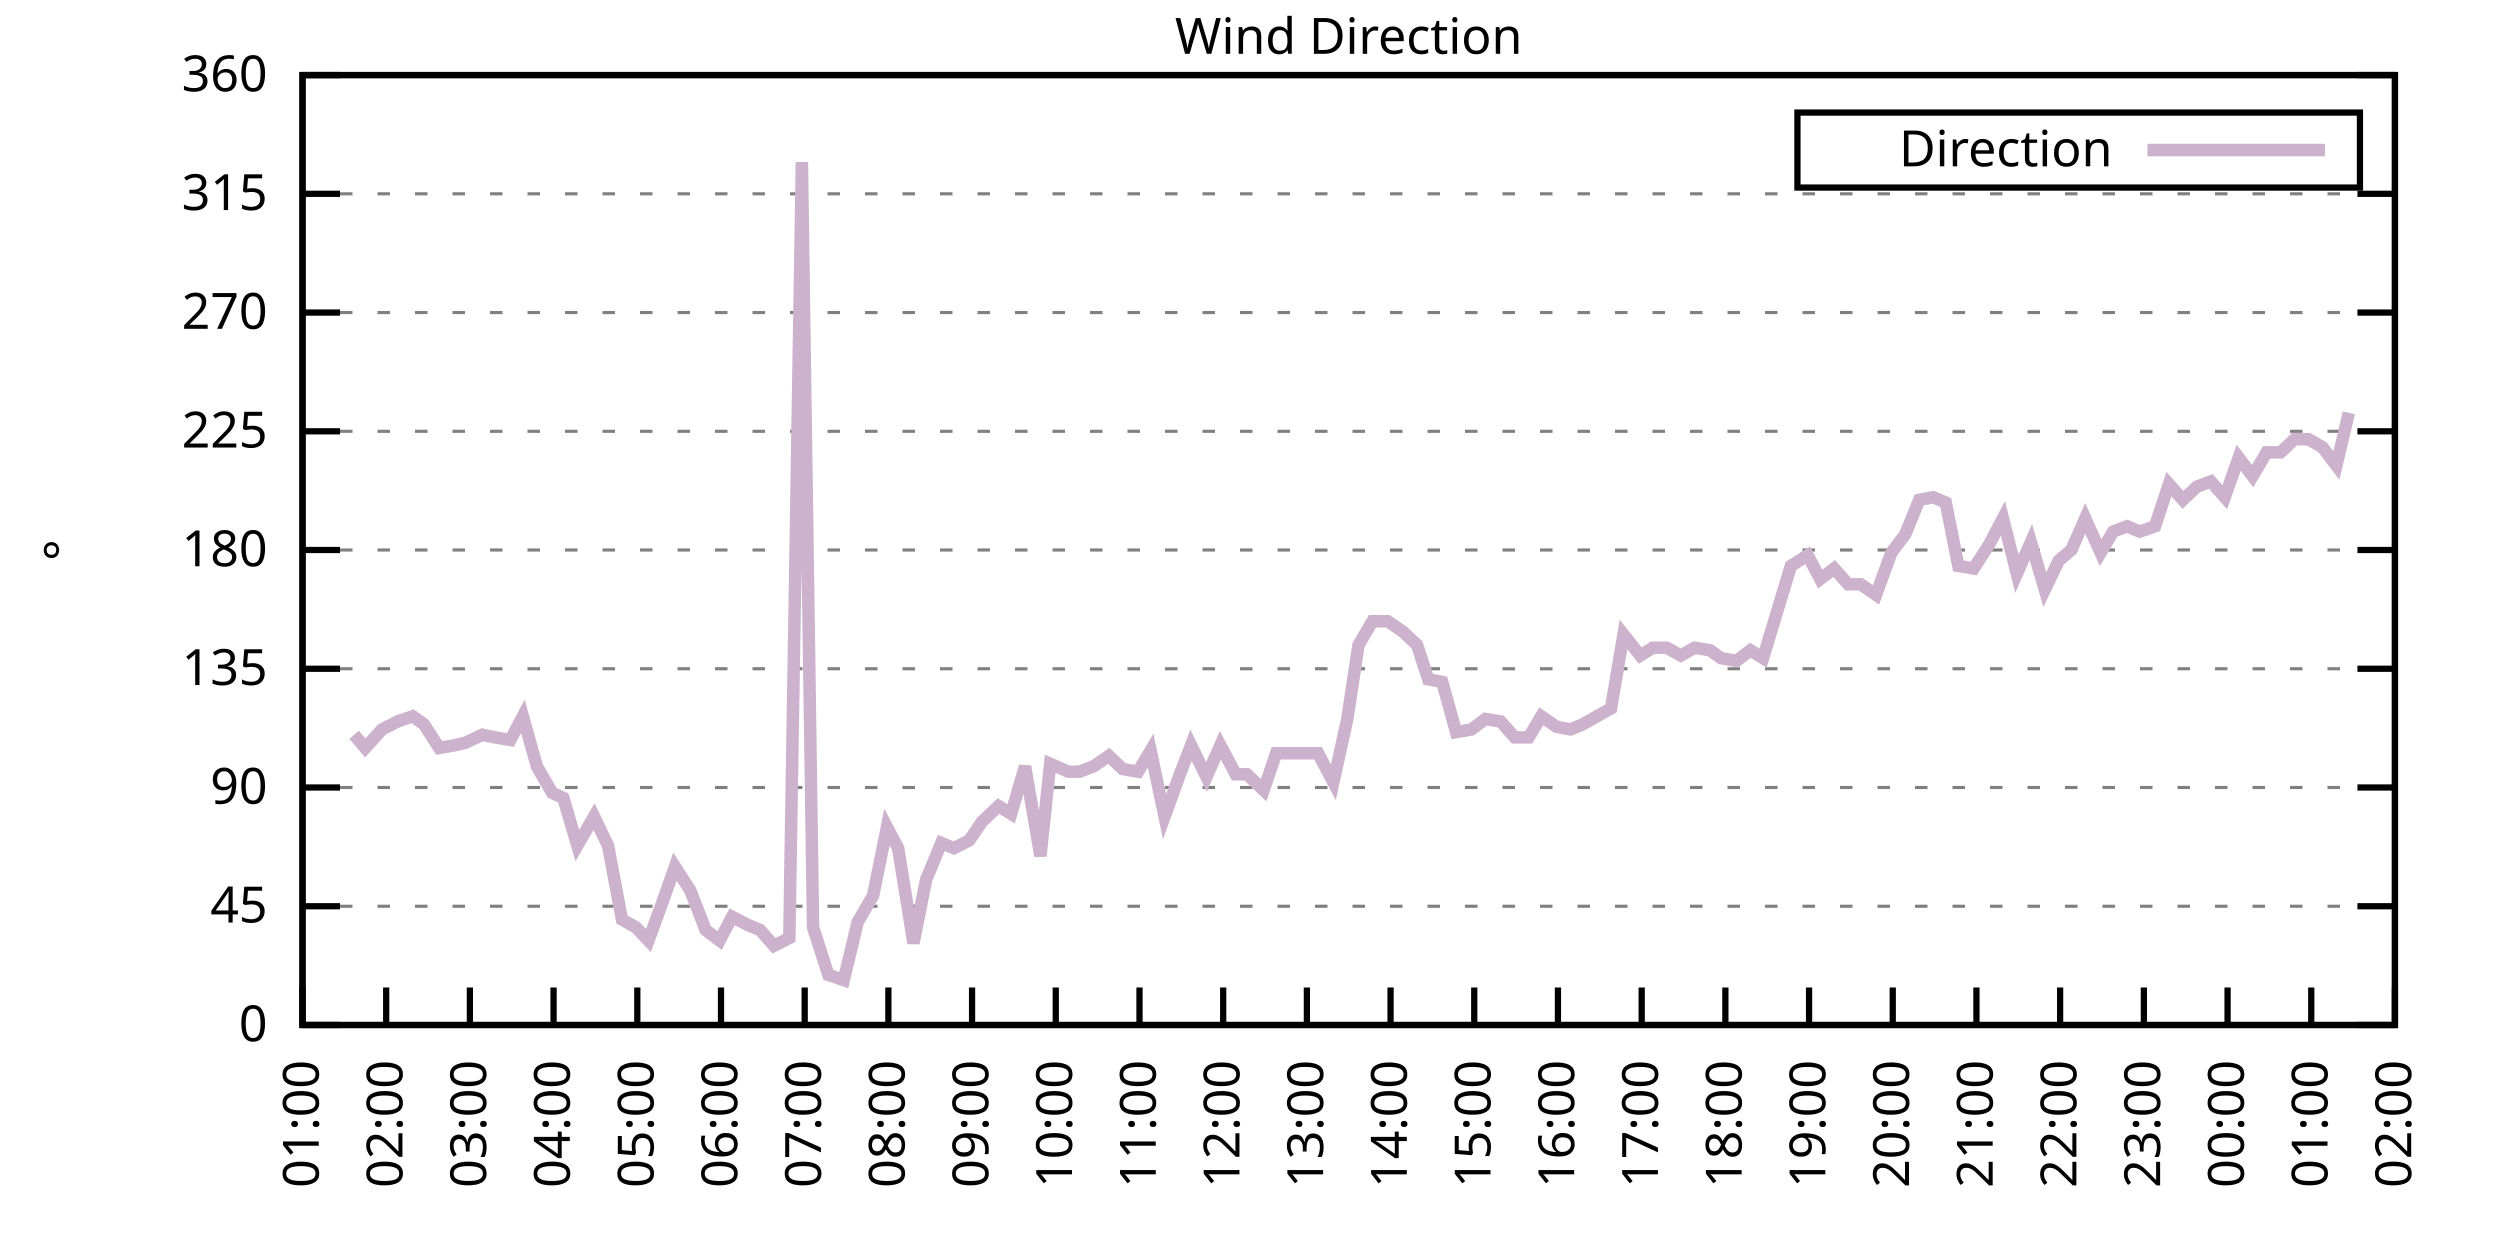
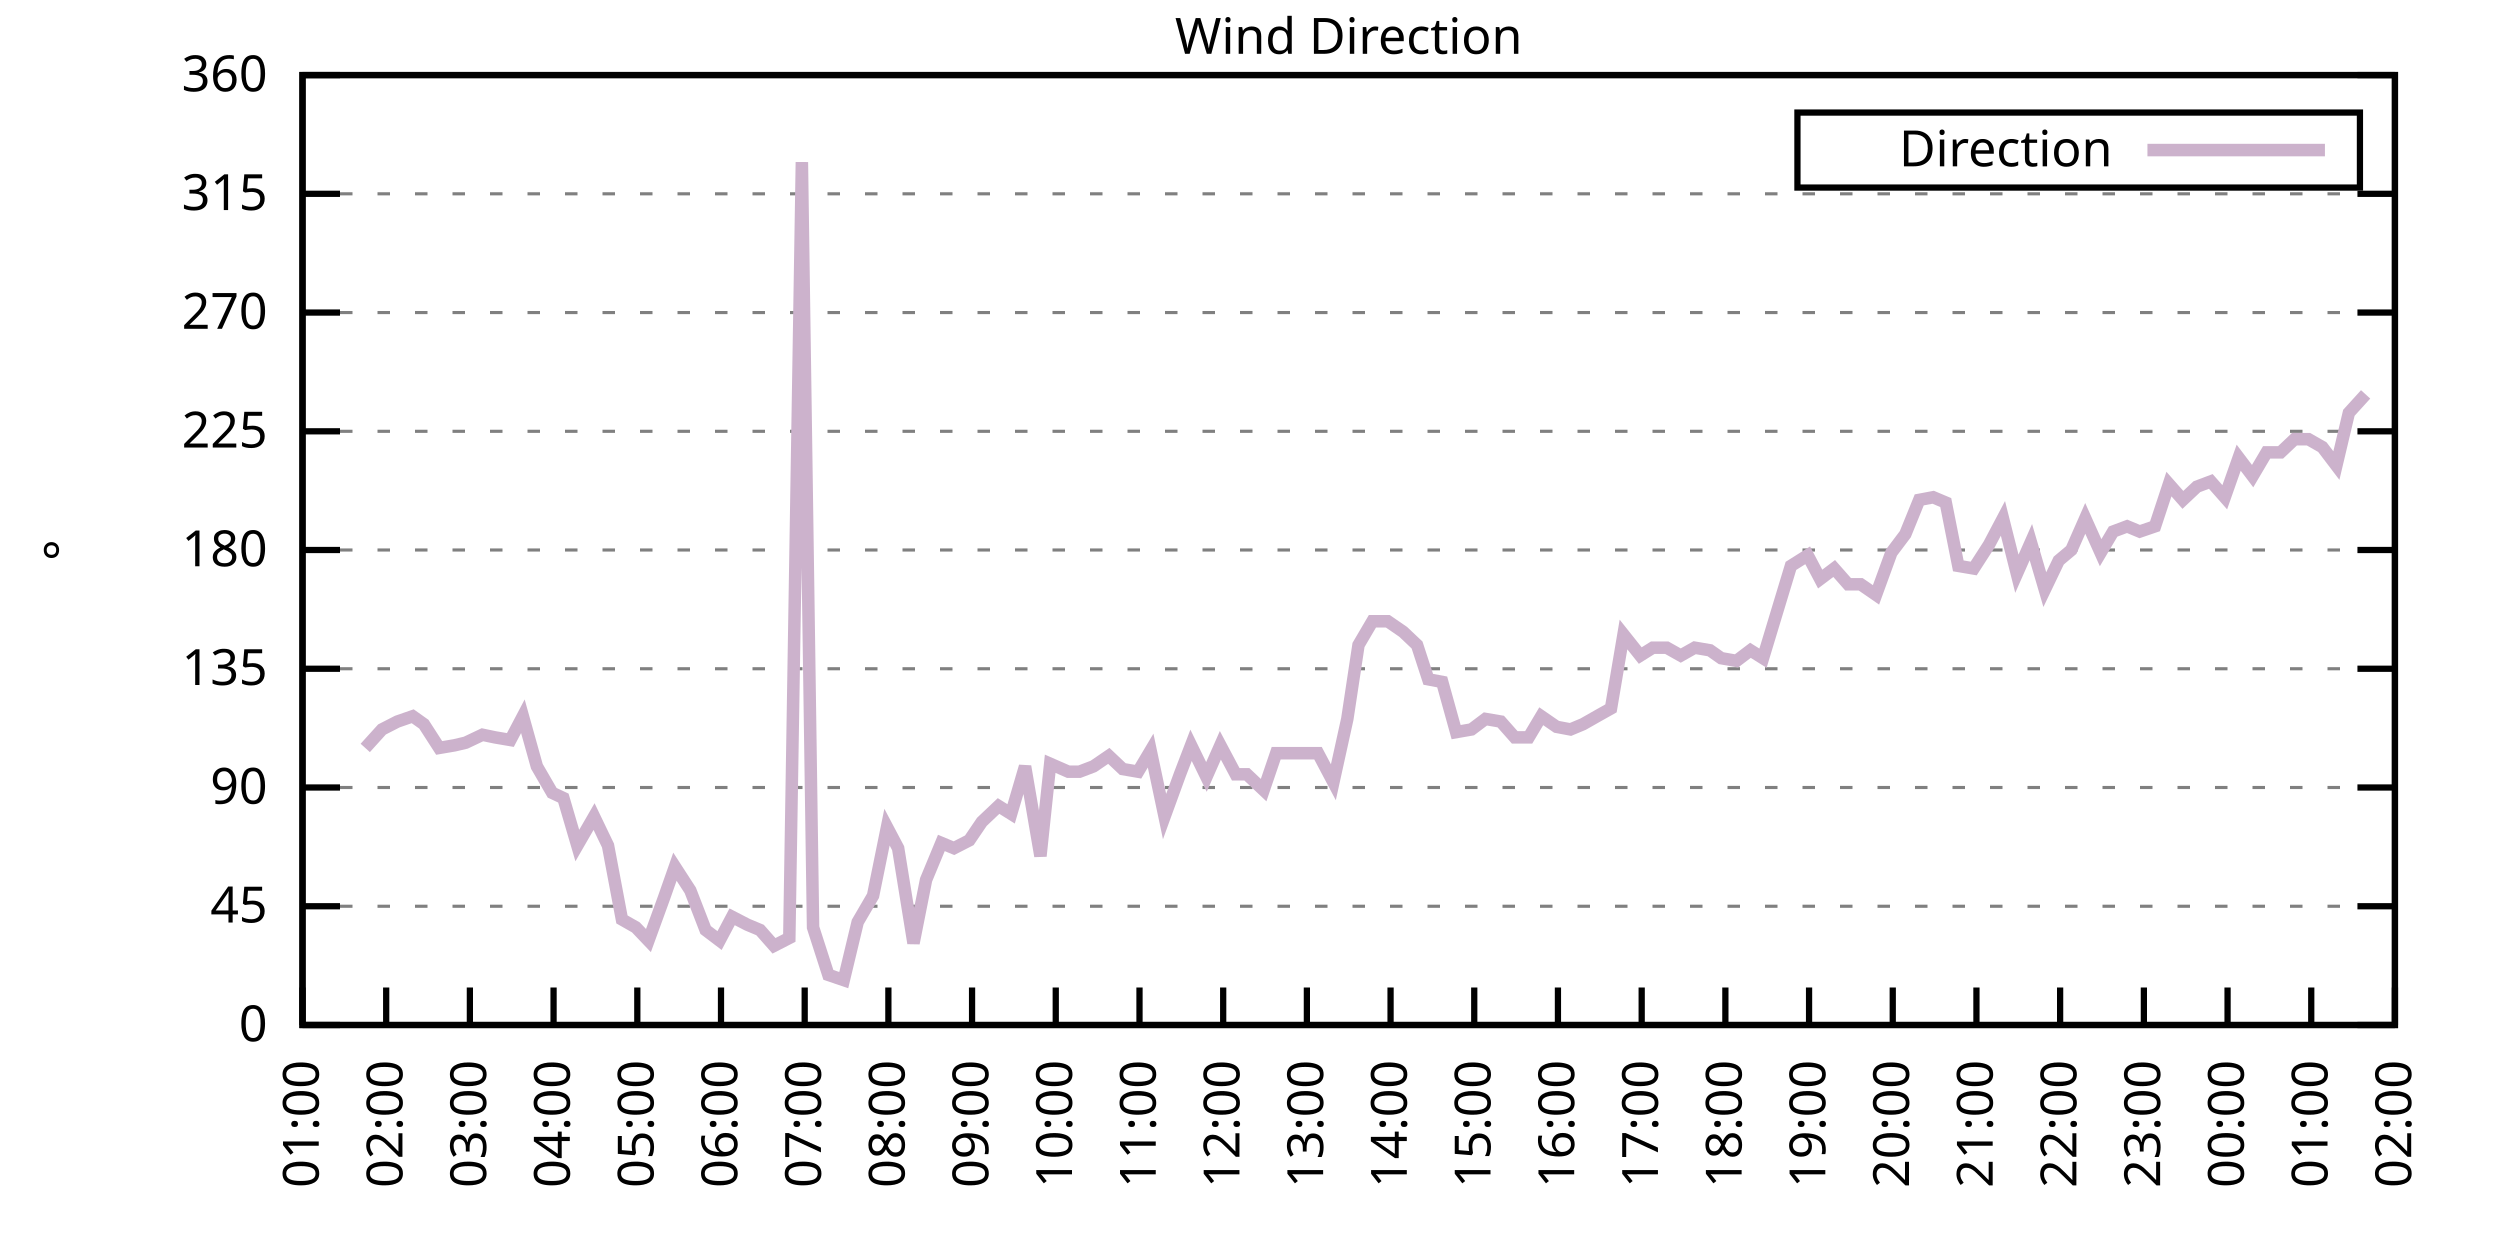
<svg xmlns="http://www.w3.org/2000/svg" xmlns:xlink="http://www.w3.org/1999/xlink" width="400" height="200" viewBox="0 0 400 200">
  <g id="gnuplot_canvas">
    <rect x="0" y="0" width="400" height="200" fill="none" />
    <defs>
      <circle id="gpDot" r="0.5" stroke-width="0.5" stroke="currentColor" />
      <path id="gpPt0" stroke-width="0.333" stroke="currentColor" d="M-1,0 h2 M0,-1 v2" />
      <path id="gpPt1" stroke-width="0.333" stroke="currentColor" d="M-1,-1 L1,1 M1,-1 L-1,1" />
      <path id="gpPt2" stroke-width="0.333" stroke="currentColor" d="M-1,0 L1,0 M0,-1 L0,1 M-1,-1 L1,1 M-1,1 L1,-1" />
      <rect id="gpPt3" stroke-width="0.333" stroke="currentColor" x="-1" y="-1" width="2" height="2" />
      <rect id="gpPt4" stroke-width="0.333" stroke="currentColor" fill="currentColor" x="-1" y="-1" width="2" height="2" />
      <circle id="gpPt5" stroke-width="0.333" stroke="currentColor" cx="0" cy="0" r="1" />
      <use xlink:href="#gpPt5" id="gpPt6" fill="currentColor" stroke="none" />
      <path id="gpPt7" stroke-width="0.333" stroke="currentColor" d="M0,-1.33 L-1.33,0.67 L1.33,0.67 z" />
      <use xlink:href="#gpPt7" id="gpPt8" fill="currentColor" stroke="none" />
      <use xlink:href="#gpPt7" id="gpPt9" stroke="currentColor" transform="rotate(180)" />
      <use xlink:href="#gpPt9" id="gpPt10" fill="currentColor" stroke="none" />
      <use xlink:href="#gpPt3" id="gpPt11" stroke="currentColor" transform="rotate(45)" />
      <use xlink:href="#gpPt11" id="gpPt12" fill="currentColor" stroke="none" />
      <path id="gpPt13" stroke-width="0.333" stroke="currentColor" d="M0,1.330 L1.265,0.411 L0.782,-1.067 L-0.782,-1.076 L-1.265,0.411 z" />
      <use xlink:href="#gpPt13" id="gpPt14" fill="currentColor" stroke="none" />
      <filter id="textbox" filterUnits="objectBoundingBox" x="0" y="0" height="1" width="1">
        <feFlood flood-color="white" flood-opacity="1" result="bgnd" />
        <feComposite in="SourceGraphic" in2="bgnd" operator="atop" />
      </filter>
      <filter id="greybox" filterUnits="objectBoundingBox" x="0" y="0" height="1" width="1">
        <feFlood flood-color="lightgrey" flood-opacity="1" result="grey" />
        <feComposite in="SourceGraphic" in2="grey" operator="atop" />
      </filter>
    </defs>
    <g fill="none" color="white" stroke="currentColor" stroke-width="1.00" stroke-linecap="butt" stroke-linejoin="miter">
</g>
    <g fill="none" color="black" stroke="currentColor" stroke-width="1.00" stroke-linecap="butt" stroke-linejoin="miter">
      <g stroke="none" shape-rendering="crispEdges">
        <polygon fill="rgb(255, 255, 255)" points="48.40,164.00 383.18,164.00 383.18,12.02 48.40,12.02 " />
      </g>
    </g>
    <g fill="none" color="black" stroke="currentColor" stroke-width="1.00" stroke-linecap="butt" stroke-linejoin="miter">
</g>
    <g fill="none" color="black" stroke="black" stroke-width="0.50" stroke-linecap="butt" stroke-linejoin="miter">
</g>
    <g fill="none" color="gray" stroke="currentColor" stroke-width="0.50" stroke-linecap="butt" stroke-linejoin="miter">
      <path stroke="gray" stroke-dasharray="2,4" class="gridline" d="M48.40,164.00 L383.19,164.00  " />
    </g>
    <g fill="none" color="gray" stroke="gray" stroke-width="1.00" stroke-linecap="butt" stroke-linejoin="miter">
</g>
    <g fill="none" color="black" stroke="currentColor" stroke-width="1.00" stroke-linecap="butt" stroke-linejoin="miter">
      <path stroke="black" d="M48.40,164.00 L54.40,164.00 M383.19,164.00 L377.19,164.00  " />
      <g transform="translate(42.80,166.60)" stroke="none" fill="black" font-family="Sans" font-size="8.00" text-anchor="end">
        <text>
          <tspan font-family="Sans"> 0</tspan>
        </text>
      </g>
    </g>
    <g fill="none" color="black" stroke="currentColor" stroke-width="1.00" stroke-linecap="butt" stroke-linejoin="miter">
</g>
    <g fill="none" color="black" stroke="black" stroke-width="0.50" stroke-linecap="butt" stroke-linejoin="miter">
</g>
    <g fill="none" color="gray" stroke="currentColor" stroke-width="0.50" stroke-linecap="butt" stroke-linejoin="miter">
      <path stroke="gray" stroke-dasharray="2,4" class="gridline" d="M48.40,145.00 L383.19,145.00  " />
    </g>
    <g fill="none" color="gray" stroke="gray" stroke-width="1.00" stroke-linecap="butt" stroke-linejoin="miter">
</g>
    <g fill="none" color="black" stroke="currentColor" stroke-width="1.00" stroke-linecap="butt" stroke-linejoin="miter">
      <path stroke="black" d="M48.40,145.00 L54.40,145.00 M383.19,145.00 L377.19,145.00  " />
      <g transform="translate(42.80,147.60)" stroke="none" fill="black" font-family="Sans" font-size="8.00" text-anchor="end">
        <text>
          <tspan font-family="Sans"> 45</tspan>
        </text>
      </g>
    </g>
    <g fill="none" color="black" stroke="currentColor" stroke-width="1.00" stroke-linecap="butt" stroke-linejoin="miter">
</g>
    <g fill="none" color="black" stroke="black" stroke-width="0.50" stroke-linecap="butt" stroke-linejoin="miter">
</g>
    <g fill="none" color="gray" stroke="currentColor" stroke-width="0.50" stroke-linecap="butt" stroke-linejoin="miter">
      <path stroke="gray" stroke-dasharray="2,4" class="gridline" d="M48.40,126.00 L383.19,126.00  " />
    </g>
    <g fill="none" color="gray" stroke="gray" stroke-width="1.00" stroke-linecap="butt" stroke-linejoin="miter">
</g>
    <g fill="none" color="black" stroke="currentColor" stroke-width="1.00" stroke-linecap="butt" stroke-linejoin="miter">
      <path stroke="black" d="M48.40,126.00 L54.40,126.00 M383.19,126.00 L377.19,126.00  " />
      <g transform="translate(42.80,128.60)" stroke="none" fill="black" font-family="Sans" font-size="8.00" text-anchor="end">
        <text>
          <tspan font-family="Sans"> 90</tspan>
        </text>
      </g>
    </g>
    <g fill="none" color="black" stroke="currentColor" stroke-width="1.00" stroke-linecap="butt" stroke-linejoin="miter">
</g>
    <g fill="none" color="black" stroke="black" stroke-width="0.50" stroke-linecap="butt" stroke-linejoin="miter">
</g>
    <g fill="none" color="gray" stroke="currentColor" stroke-width="0.50" stroke-linecap="butt" stroke-linejoin="miter">
      <path stroke="gray" stroke-dasharray="2,4" class="gridline" d="M48.40,107.00 L383.19,107.00  " />
    </g>
    <g fill="none" color="gray" stroke="gray" stroke-width="1.00" stroke-linecap="butt" stroke-linejoin="miter">
</g>
    <g fill="none" color="black" stroke="currentColor" stroke-width="1.00" stroke-linecap="butt" stroke-linejoin="miter">
      <path stroke="black" d="M48.40,107.00 L54.40,107.00 M383.19,107.00 L377.19,107.00  " />
      <g transform="translate(42.80,109.60)" stroke="none" fill="black" font-family="Sans" font-size="8.00" text-anchor="end">
        <text>
          <tspan font-family="Sans"> 135</tspan>
        </text>
      </g>
    </g>
    <g fill="none" color="black" stroke="currentColor" stroke-width="1.00" stroke-linecap="butt" stroke-linejoin="miter">
</g>
    <g fill="none" color="black" stroke="black" stroke-width="0.50" stroke-linecap="butt" stroke-linejoin="miter">
</g>
    <g fill="none" color="gray" stroke="currentColor" stroke-width="0.50" stroke-linecap="butt" stroke-linejoin="miter">
      <path stroke="gray" stroke-dasharray="2,4" class="gridline" d="M48.40,88.00 L383.19,88.00  " />
    </g>
    <g fill="none" color="gray" stroke="gray" stroke-width="1.00" stroke-linecap="butt" stroke-linejoin="miter">
</g>
    <g fill="none" color="black" stroke="currentColor" stroke-width="1.00" stroke-linecap="butt" stroke-linejoin="miter">
      <path stroke="black" d="M48.40,88.00 L54.40,88.00 M383.19,88.00 L377.19,88.00  " />
      <g transform="translate(42.80,90.60)" stroke="none" fill="black" font-family="Sans" font-size="8.00" text-anchor="end">
        <text>
          <tspan font-family="Sans"> 180</tspan>
        </text>
      </g>
    </g>
    <g fill="none" color="black" stroke="currentColor" stroke-width="1.00" stroke-linecap="butt" stroke-linejoin="miter">
</g>
    <g fill="none" color="black" stroke="black" stroke-width="0.50" stroke-linecap="butt" stroke-linejoin="miter">
</g>
    <g fill="none" color="gray" stroke="currentColor" stroke-width="0.50" stroke-linecap="butt" stroke-linejoin="miter">
      <path stroke="gray" stroke-dasharray="2,4" class="gridline" d="M48.40,69.01 L383.19,69.01  " />
    </g>
    <g fill="none" color="gray" stroke="gray" stroke-width="1.00" stroke-linecap="butt" stroke-linejoin="miter">
</g>
    <g fill="none" color="black" stroke="currentColor" stroke-width="1.00" stroke-linecap="butt" stroke-linejoin="miter">
      <path stroke="black" d="M48.40,69.01 L54.40,69.01 M383.19,69.01 L377.19,69.01  " />
      <g transform="translate(42.80,71.61)" stroke="none" fill="black" font-family="Sans" font-size="8.00" text-anchor="end">
        <text>
          <tspan font-family="Sans"> 225</tspan>
        </text>
      </g>
    </g>
    <g fill="none" color="black" stroke="currentColor" stroke-width="1.00" stroke-linecap="butt" stroke-linejoin="miter">
</g>
    <g fill="none" color="black" stroke="black" stroke-width="0.50" stroke-linecap="butt" stroke-linejoin="miter">
</g>
    <g fill="none" color="gray" stroke="currentColor" stroke-width="0.50" stroke-linecap="butt" stroke-linejoin="miter">
      <path stroke="gray" stroke-dasharray="2,4" class="gridline" d="M48.40,50.01 L383.19,50.01  " />
    </g>
    <g fill="none" color="gray" stroke="gray" stroke-width="1.00" stroke-linecap="butt" stroke-linejoin="miter">
</g>
    <g fill="none" color="black" stroke="currentColor" stroke-width="1.00" stroke-linecap="butt" stroke-linejoin="miter">
      <path stroke="black" d="M48.40,50.01 L54.40,50.01 M383.19,50.01 L377.19,50.01  " />
      <g transform="translate(42.80,52.61)" stroke="none" fill="black" font-family="Sans" font-size="8.00" text-anchor="end">
        <text>
          <tspan font-family="Sans"> 270</tspan>
        </text>
      </g>
    </g>
    <g fill="none" color="black" stroke="currentColor" stroke-width="1.00" stroke-linecap="butt" stroke-linejoin="miter">
</g>
    <g fill="none" color="black" stroke="black" stroke-width="0.50" stroke-linecap="butt" stroke-linejoin="miter">
</g>
    <g fill="none" color="gray" stroke="currentColor" stroke-width="0.50" stroke-linecap="butt" stroke-linejoin="miter">
      <path stroke="gray" stroke-dasharray="2,4" class="gridline" d="M48.40,31.01 L383.19,31.01  " />
    </g>
    <g fill="none" color="gray" stroke="gray" stroke-width="1.00" stroke-linecap="butt" stroke-linejoin="miter">
</g>
    <g fill="none" color="black" stroke="currentColor" stroke-width="1.00" stroke-linecap="butt" stroke-linejoin="miter">
      <path stroke="black" d="M48.40,31.01 L54.40,31.01 M383.19,31.01 L377.19,31.01  " />
      <g transform="translate(42.80,33.61)" stroke="none" fill="black" font-family="Sans" font-size="8.00" text-anchor="end">
        <text>
          <tspan font-family="Sans"> 315</tspan>
        </text>
      </g>
    </g>
    <g fill="none" color="black" stroke="currentColor" stroke-width="1.00" stroke-linecap="butt" stroke-linejoin="miter">
</g>
    <g fill="none" color="black" stroke="black" stroke-width="0.50" stroke-linecap="butt" stroke-linejoin="miter">
</g>
    <g fill="none" color="gray" stroke="currentColor" stroke-width="0.50" stroke-linecap="butt" stroke-linejoin="miter">
      <path stroke="gray" stroke-dasharray="2,4" class="gridline" d="M48.40,12.01 L383.19,12.01  " />
    </g>
    <g fill="none" color="gray" stroke="gray" stroke-width="1.00" stroke-linecap="butt" stroke-linejoin="miter">
</g>
    <g fill="none" color="black" stroke="currentColor" stroke-width="1.00" stroke-linecap="butt" stroke-linejoin="miter">
      <path stroke="black" d="M48.40,12.01 L54.40,12.01 M383.19,12.01 L377.19,12.01  " />
      <g transform="translate(42.80,14.61)" stroke="none" fill="black" font-family="Sans" font-size="8.00" text-anchor="end">
        <text>
          <tspan font-family="Sans"> 360</tspan>
        </text>
      </g>
    </g>
    <g fill="none" color="black" stroke="currentColor" stroke-width="1.00" stroke-linecap="butt" stroke-linejoin="miter">
      <path stroke="black" d="M48.40,164.00 L48.40,158.00  " />
      <g transform="translate(51.00,169.60) rotate(270.00)" stroke="none" fill="black" font-family="Sans" font-size="8.00" text-anchor="end">
        <text>
          <tspan font-family="Sans">01:00</tspan>
        </text>
      </g>
    </g>
    <g fill="none" color="black" stroke="currentColor" stroke-width="1.00" stroke-linecap="butt" stroke-linejoin="miter">
      <path stroke="black" d="M61.79,164.00 L61.79,158.00  " />
      <g transform="translate(64.39,169.60) rotate(270.00)" stroke="none" fill="black" font-family="Sans" font-size="8.00" text-anchor="end">
        <text>
          <tspan font-family="Sans">02:00</tspan>
        </text>
      </g>
    </g>
    <g fill="none" color="black" stroke="currentColor" stroke-width="1.00" stroke-linecap="butt" stroke-linejoin="miter">
      <path stroke="black" d="M75.18,164.00 L75.18,158.00  " />
      <g transform="translate(77.78,169.60) rotate(270.00)" stroke="none" fill="black" font-family="Sans" font-size="8.00" text-anchor="end">
        <text>
          <tspan font-family="Sans">03:00</tspan>
        </text>
      </g>
    </g>
    <g fill="none" color="black" stroke="currentColor" stroke-width="1.00" stroke-linecap="butt" stroke-linejoin="miter">
      <path stroke="black" d="M88.57,164.00 L88.57,158.00  " />
      <g transform="translate(91.17,169.60) rotate(270.00)" stroke="none" fill="black" font-family="Sans" font-size="8.00" text-anchor="end">
        <text>
          <tspan font-family="Sans">04:00</tspan>
        </text>
      </g>
    </g>
    <g fill="none" color="black" stroke="currentColor" stroke-width="1.00" stroke-linecap="butt" stroke-linejoin="miter">
      <path stroke="black" d="M101.97,164.00 L101.97,158.00  " />
      <g transform="translate(104.57,169.60) rotate(270.00)" stroke="none" fill="black" font-family="Sans" font-size="8.00" text-anchor="end">
        <text>
          <tspan font-family="Sans">05:00</tspan>
        </text>
      </g>
    </g>
    <g fill="none" color="black" stroke="currentColor" stroke-width="1.00" stroke-linecap="butt" stroke-linejoin="miter">
      <path stroke="black" d="M115.36,164.00 L115.36,158.00  " />
      <g transform="translate(117.96,169.60) rotate(270.00)" stroke="none" fill="black" font-family="Sans" font-size="8.00" text-anchor="end">
        <text>
          <tspan font-family="Sans">06:00</tspan>
        </text>
      </g>
    </g>
    <g fill="none" color="black" stroke="currentColor" stroke-width="1.00" stroke-linecap="butt" stroke-linejoin="miter">
      <path stroke="black" d="M128.75,164.00 L128.75,158.00  " />
      <g transform="translate(131.35,169.60) rotate(270.00)" stroke="none" fill="black" font-family="Sans" font-size="8.00" text-anchor="end">
        <text>
          <tspan font-family="Sans">07:00</tspan>
        </text>
      </g>
    </g>
    <g fill="none" color="black" stroke="currentColor" stroke-width="1.00" stroke-linecap="butt" stroke-linejoin="miter">
      <path stroke="black" d="M142.14,164.00 L142.14,158.00  " />
      <g transform="translate(144.74,169.60) rotate(270.00)" stroke="none" fill="black" font-family="Sans" font-size="8.00" text-anchor="end">
        <text>
          <tspan font-family="Sans">08:00</tspan>
        </text>
      </g>
    </g>
    <g fill="none" color="black" stroke="currentColor" stroke-width="1.00" stroke-linecap="butt" stroke-linejoin="miter">
      <path stroke="black" d="M155.53,164.00 L155.53,158.00  " />
      <g transform="translate(158.13,169.60) rotate(270.00)" stroke="none" fill="black" font-family="Sans" font-size="8.00" text-anchor="end">
        <text>
          <tspan font-family="Sans">09:00</tspan>
        </text>
      </g>
    </g>
    <g fill="none" color="black" stroke="currentColor" stroke-width="1.00" stroke-linecap="butt" stroke-linejoin="miter">
      <path stroke="black" d="M168.92,164.00 L168.92,158.00  " />
      <g transform="translate(171.52,169.60) rotate(270.00)" stroke="none" fill="black" font-family="Sans" font-size="8.00" text-anchor="end">
        <text>
          <tspan font-family="Sans">10:00</tspan>
        </text>
      </g>
    </g>
    <g fill="none" color="black" stroke="currentColor" stroke-width="1.00" stroke-linecap="butt" stroke-linejoin="miter">
      <path stroke="black" d="M182.32,164.00 L182.32,158.00  " />
      <g transform="translate(184.92,169.60) rotate(270.00)" stroke="none" fill="black" font-family="Sans" font-size="8.00" text-anchor="end">
        <text>
          <tspan font-family="Sans">11:00</tspan>
        </text>
      </g>
    </g>
    <g fill="none" color="black" stroke="currentColor" stroke-width="1.00" stroke-linecap="butt" stroke-linejoin="miter">
      <path stroke="black" d="M195.71,164.00 L195.71,158.00  " />
      <g transform="translate(198.31,169.60) rotate(270.00)" stroke="none" fill="black" font-family="Sans" font-size="8.00" text-anchor="end">
        <text>
          <tspan font-family="Sans">12:00</tspan>
        </text>
      </g>
    </g>
    <g fill="none" color="black" stroke="currentColor" stroke-width="1.00" stroke-linecap="butt" stroke-linejoin="miter">
      <path stroke="black" d="M209.10,164.00 L209.10,158.00  " />
      <g transform="translate(211.70,169.60) rotate(270.00)" stroke="none" fill="black" font-family="Sans" font-size="8.00" text-anchor="end">
        <text>
          <tspan font-family="Sans">13:00</tspan>
        </text>
      </g>
    </g>
    <g fill="none" color="black" stroke="currentColor" stroke-width="1.00" stroke-linecap="butt" stroke-linejoin="miter">
      <path stroke="black" d="M222.49,164.00 L222.49,158.00  " />
      <g transform="translate(225.09,169.60) rotate(270.00)" stroke="none" fill="black" font-family="Sans" font-size="8.00" text-anchor="end">
        <text>
          <tspan font-family="Sans">14:00</tspan>
        </text>
      </g>
    </g>
    <g fill="none" color="black" stroke="currentColor" stroke-width="1.00" stroke-linecap="butt" stroke-linejoin="miter">
      <path stroke="black" d="M235.88,164.00 L235.88,158.00  " />
      <g transform="translate(238.48,169.60) rotate(270.00)" stroke="none" fill="black" font-family="Sans" font-size="8.00" text-anchor="end">
        <text>
          <tspan font-family="Sans">15:00</tspan>
        </text>
      </g>
    </g>
    <g fill="none" color="black" stroke="currentColor" stroke-width="1.00" stroke-linecap="butt" stroke-linejoin="miter">
      <path stroke="black" d="M249.27,164.00 L249.27,158.00  " />
      <g transform="translate(251.87,169.60) rotate(270.00)" stroke="none" fill="black" font-family="Sans" font-size="8.00" text-anchor="end">
        <text>
          <tspan font-family="Sans">16:00</tspan>
        </text>
      </g>
    </g>
    <g fill="none" color="black" stroke="currentColor" stroke-width="1.00" stroke-linecap="butt" stroke-linejoin="miter">
      <path stroke="black" d="M262.67,164.00 L262.67,158.00  " />
      <g transform="translate(265.27,169.60) rotate(270.00)" stroke="none" fill="black" font-family="Sans" font-size="8.00" text-anchor="end">
        <text>
          <tspan font-family="Sans">17:00</tspan>
        </text>
      </g>
    </g>
    <g fill="none" color="black" stroke="currentColor" stroke-width="1.00" stroke-linecap="butt" stroke-linejoin="miter">
      <path stroke="black" d="M276.06,164.00 L276.06,158.00  " />
      <g transform="translate(278.66,169.60) rotate(270.00)" stroke="none" fill="black" font-family="Sans" font-size="8.00" text-anchor="end">
        <text>
          <tspan font-family="Sans">18:00</tspan>
        </text>
      </g>
    </g>
    <g fill="none" color="black" stroke="currentColor" stroke-width="1.00" stroke-linecap="butt" stroke-linejoin="miter">
      <path stroke="black" d="M289.45,164.00 L289.45,158.00  " />
      <g transform="translate(292.05,169.60) rotate(270.00)" stroke="none" fill="black" font-family="Sans" font-size="8.00" text-anchor="end">
        <text>
          <tspan font-family="Sans">19:00</tspan>
        </text>
      </g>
    </g>
    <g fill="none" color="black" stroke="currentColor" stroke-width="1.00" stroke-linecap="butt" stroke-linejoin="miter">
      <path stroke="black" d="M302.84,164.00 L302.84,158.00  " />
      <g transform="translate(305.44,169.60) rotate(270.00)" stroke="none" fill="black" font-family="Sans" font-size="8.00" text-anchor="end">
        <text>
          <tspan font-family="Sans">20:00</tspan>
        </text>
      </g>
    </g>
    <g fill="none" color="black" stroke="currentColor" stroke-width="1.00" stroke-linecap="butt" stroke-linejoin="miter">
      <path stroke="black" d="M316.23,164.00 L316.23,158.00  " />
      <g transform="translate(318.83,169.60) rotate(270.00)" stroke="none" fill="black" font-family="Sans" font-size="8.00" text-anchor="end">
        <text>
          <tspan font-family="Sans">21:00</tspan>
        </text>
      </g>
    </g>
    <g fill="none" color="black" stroke="currentColor" stroke-width="1.00" stroke-linecap="butt" stroke-linejoin="miter">
      <path stroke="black" d="M329.62,164.00 L329.62,158.00  " />
      <g transform="translate(332.22,169.60) rotate(270.00)" stroke="none" fill="black" font-family="Sans" font-size="8.00" text-anchor="end">
        <text>
          <tspan font-family="Sans">22:00</tspan>
        </text>
      </g>
    </g>
    <g fill="none" color="black" stroke="currentColor" stroke-width="1.00" stroke-linecap="butt" stroke-linejoin="miter">
      <path stroke="black" d="M343.02,164.00 L343.02,158.00  " />
      <g transform="translate(345.62,169.60) rotate(270.00)" stroke="none" fill="black" font-family="Sans" font-size="8.00" text-anchor="end">
        <text>
          <tspan font-family="Sans">23:00</tspan>
        </text>
      </g>
    </g>
    <g fill="none" color="black" stroke="currentColor" stroke-width="1.00" stroke-linecap="butt" stroke-linejoin="miter">
      <path stroke="black" d="M356.41,164.00 L356.41,158.00  " />
      <g transform="translate(359.01,169.60) rotate(270.00)" stroke="none" fill="black" font-family="Sans" font-size="8.00" text-anchor="end">
        <text>
          <tspan font-family="Sans">00:00</tspan>
        </text>
      </g>
    </g>
    <g fill="none" color="black" stroke="currentColor" stroke-width="1.00" stroke-linecap="butt" stroke-linejoin="miter">
      <path stroke="black" d="M369.80,164.00 L369.80,158.00  " />
      <g transform="translate(372.40,169.60) rotate(270.00)" stroke="none" fill="black" font-family="Sans" font-size="8.00" text-anchor="end">
        <text>
          <tspan font-family="Sans">01:00</tspan>
        </text>
      </g>
    </g>
    <g fill="none" color="black" stroke="currentColor" stroke-width="1.00" stroke-linecap="butt" stroke-linejoin="miter">
      <path stroke="black" d="M383.19,164.00 L383.19,158.00  " />
      <g transform="translate(385.79,169.60) rotate(270.00)" stroke="none" fill="black" font-family="Sans" font-size="8.00" text-anchor="end">
        <text>
          <tspan font-family="Sans">02:00</tspan>
        </text>
      </g>
    </g>
    <g fill="none" color="black" stroke="currentColor" stroke-width="1.00" stroke-linecap="butt" stroke-linejoin="miter">
</g>
    <g fill="none" color="black" stroke="currentColor" stroke-width="1.00" stroke-linecap="butt" stroke-linejoin="miter">
      <path stroke="black" d="M48.40,12.01 L48.40,164.00 L383.19,164.00 L383.19,12.01 L48.40,12.01 Z  " />
    </g>
    <g fill="none" color="black" stroke="currentColor" stroke-width="1.00" stroke-linecap="butt" stroke-linejoin="miter">
</g>
    <g fill="none" color="black" stroke="currentColor" stroke-width="1.00" stroke-linecap="butt" stroke-linejoin="miter">
      <path stroke="black" d="M287.59,30.01 L287.59,18.01 L377.59,18.01 L377.59,30.01 L287.59,30.01 Z  " />
    </g>
    <g id="Wind_direction_plot_1">
      <g fill="none" color="white" stroke="black" stroke-width="2.00" stroke-linecap="butt" stroke-linejoin="miter">
</g>
      <g fill="none" color="black" stroke="currentColor" stroke-width="2.00" stroke-linecap="butt" stroke-linejoin="miter">
        <g transform="translate(337.99,26.61)" stroke="none" fill="black" font-family="Sans" font-size="8.00" text-anchor="end">
          <text>
            <tspan font-family="Sans">Direction</tspan>
          </text>
        </g>
      </g>
      <g fill="none" color="black" stroke="currentColor" stroke-width="2.00" stroke-linecap="butt" stroke-linejoin="miter">
-         <path stroke="rgb(204, 178, 204)" d="M343.59,24.01 L371.99,24.01 M56.66,117.56 L58.44,119.67 L61.12,116.71 L63.58,115.45 L66.03,114.60 L67.82,115.87   L70.27,119.67 L72.73,119.25 L74.51,118.83 L77.19,117.56 L79.20,117.98 L81.66,118.40 L83.66,114.60 L85.90,122.62   L88.35,126.85 L90.14,127.69 L92.37,135.29 L95.05,130.65 L97.28,135.29 L99.51,147.11 L101.74,148.38 L103.75,150.49   L106.21,143.73 L107.99,138.67 L110.45,142.47 L112.90,148.80 L115.13,150.49 L117.14,146.69 L119.60,147.96 L121.61,148.80   L123.84,151.33 L126.29,150.07 L128.30,25.94 L130.09,148.38 L132.54,155.98 L135.00,156.82 L137.23,147.53 L139.69,143.31   L141.92,132.34 L143.70,135.71 L146.16,150.91 L148.17,140.78 L150.62,134.87 L152.63,135.71 L155.09,134.45 L157.10,131.49   L159.77,128.96 L161.78,130.22 L164.01,122.62 L166.47,136.98 L168.03,122.20 L170.93,123.47 L172.72,123.47 L174.95,122.62   L177.41,120.94 L179.64,123.05 L182.09,123.47 L184.10,120.09 L186.33,130.65 L188.79,123.89 L190.57,119.25 L193.03,124.31   L195.26,119.25 L197.72,123.89 L199.50,123.89 L202.18,126.42 L204.19,120.51 L206.42,120.51 L208.65,120.51 L210.88,120.51   L213.34,125.16 L215.57,115.03 L217.36,103.20 L219.59,99.40 L222.04,99.40 L224.50,101.09 L226.73,103.20 L228.52,108.69   L230.75,109.11 L232.98,117.14 L235.44,116.71 L237.67,115.03 L240.12,115.45 L242.36,117.98 L244.59,117.98 L246.60,114.60   L249.05,116.29 L251.28,116.71 L253.29,115.87 L255.52,114.60 L257.76,113.34 L259.76,101.52 L262.44,104.89 L264.45,103.63   L266.68,103.63 L268.92,104.89 L271.15,103.63 L273.60,104.05 L275.39,105.31 L277.84,105.74 L280.07,104.05 L282.08,105.31   L284.76,96.45 L286.55,90.54 L289.23,88.85 L291.23,92.65 L293.47,90.96 L295.70,93.49 L297.71,93.49 L300.16,95.18   L302.62,88.43 L304.85,85.47 L307.08,79.98 L309.31,79.56 L311.32,80.41 L313.33,90.54 L315.79,90.96 L318.24,87.16   L320.47,82.94 L322.70,91.80 L324.94,86.74 L327.17,94.34 L329.40,89.69 L331.41,88.00 L333.64,82.94 L336.10,88.43   L338.10,85.05 L340.34,84.21 L342.35,85.05 L344.80,84.21 L347.03,77.45 L349.26,79.98 L351.50,77.87 L353.73,77.03   L355.96,79.56 L358.19,73.23 L360.42,76.18 L362.66,72.38 L364.89,72.38 L367.12,70.27 L369.35,70.27 L371.58,71.54   L373.82,74.49 L375.82,66.05  " />
+         <path stroke="rgb(204, 178, 204)" d="M343.59,24.01 L371.99,24.01 M58.44,119.67 L61.12,116.71 L63.58,115.45 L66.03,114.60 L67.82,115.87 L70.27,119.67   L72.73,119.25 L74.51,118.83 L77.19,117.56 L79.20,117.98 L81.66,118.40 L83.66,114.60 L85.90,122.62 L88.35,126.85   L90.14,127.69 L92.37,135.29 L95.05,130.65 L97.28,135.29 L99.51,147.11 L101.74,148.38 L103.75,150.49 L106.21,143.73   L107.99,138.67 L110.45,142.47 L112.90,148.80 L115.13,150.49 L117.14,146.69 L119.60,147.96 L121.61,148.80 L123.84,151.33   L126.29,150.07 L128.30,25.94 L130.09,148.38 L132.54,155.98 L135.00,156.82 L137.23,147.53 L139.69,143.31 L141.92,132.34   L143.70,135.71 L146.16,150.91 L148.17,140.78 L150.62,134.87 L152.63,135.71 L155.09,134.45 L157.10,131.49 L159.77,128.96   L161.78,130.22 L164.01,122.62 L166.47,136.98 L168.03,122.20 L170.93,123.47 L172.72,123.47 L174.95,122.62 L177.41,120.94   L179.64,123.05 L182.09,123.47 L184.10,120.09 L186.33,130.65 L188.79,123.89 L190.57,119.25 L193.03,124.31 L195.26,119.25   L197.72,123.89 L199.50,123.89 L202.18,126.42 L204.19,120.51 L206.42,120.51 L208.65,120.51 L210.88,120.51 L213.34,125.16   L215.57,115.03 L217.36,103.20 L219.59,99.40 L222.04,99.40 L224.50,101.09 L226.73,103.20 L228.52,108.69 L230.75,109.11   L232.98,117.14 L235.44,116.71 L237.67,115.03 L240.12,115.45 L242.36,117.98 L244.59,117.98 L246.60,114.60 L249.05,116.29   L251.28,116.71 L253.29,115.87 L255.52,114.60 L257.76,113.34 L259.76,101.52 L262.44,104.89 L264.45,103.63 L266.68,103.63   L268.92,104.89 L271.15,103.63 L273.60,104.05 L275.39,105.31 L277.84,105.74 L280.07,104.05 L282.08,105.31 L284.76,96.45   L286.55,90.54 L289.23,88.85 L291.23,92.65 L293.47,90.96 L295.70,93.49 L297.71,93.49 L300.16,95.18 L302.62,88.43   L304.85,85.47 L307.08,79.98 L309.31,79.56 L311.32,80.41 L313.33,90.54 L315.79,90.96 L318.24,87.16 L320.47,82.94   L322.70,91.80 L324.94,86.74 L327.17,94.34 L329.40,89.69 L331.41,88.00 L333.64,82.94 L336.10,88.43 L338.10,85.05   L340.34,84.21 L342.35,85.05 L344.80,84.21 L347.03,77.45 L349.26,79.98 L351.50,77.87 L353.73,77.03 L355.96,79.56   L358.19,73.23 L360.42,76.18 L362.66,72.38 L364.89,72.38 L367.12,70.27 L369.35,70.27 L371.58,71.54 L373.82,74.49   L375.82,66.05 L378.50,63.10  " />
      </g>
    </g>
    <g fill="none" color="black" stroke="currentColor" stroke-width="2.00" stroke-linecap="butt" stroke-linejoin="miter">
</g>
    <g fill="none" color="black" stroke="black" stroke-width="1.00" stroke-linecap="butt" stroke-linejoin="miter">
</g>
    <g fill="none" color="black" stroke="currentColor" stroke-width="1.00" stroke-linecap="butt" stroke-linejoin="miter">
      <path stroke="black" d="M48.40,12.01 L48.40,164.00 L383.19,164.00 L383.19,12.01 L48.40,12.01 Z  " />
      <g transform="translate(12.80,88.01) rotate(270.00)" stroke="none" fill="black" font-family="Sans" font-size="8.00" text-anchor="middle">
        <text>
          <tspan font-family="Sans">°</tspan>
        </text>
      </g>
    </g>
    <g fill="none" color="black" stroke="currentColor" stroke-width="1.00" stroke-linecap="butt" stroke-linejoin="miter">
</g>
    <g fill="none" color="black" stroke="currentColor" stroke-width="1.00" stroke-linecap="butt" stroke-linejoin="miter">
      <g transform="translate(215.79,8.61)" stroke="none" fill="black" font-family="Sans" font-size="8.00" text-anchor="middle">
        <text>
          <tspan font-family="Sans">Wind Direction</tspan>
        </text>
      </g>
    </g>
    <g fill="none" color="black" stroke="currentColor" stroke-width="1.00" stroke-linecap="butt" stroke-linejoin="miter">
</g>
  </g>
</svg>
